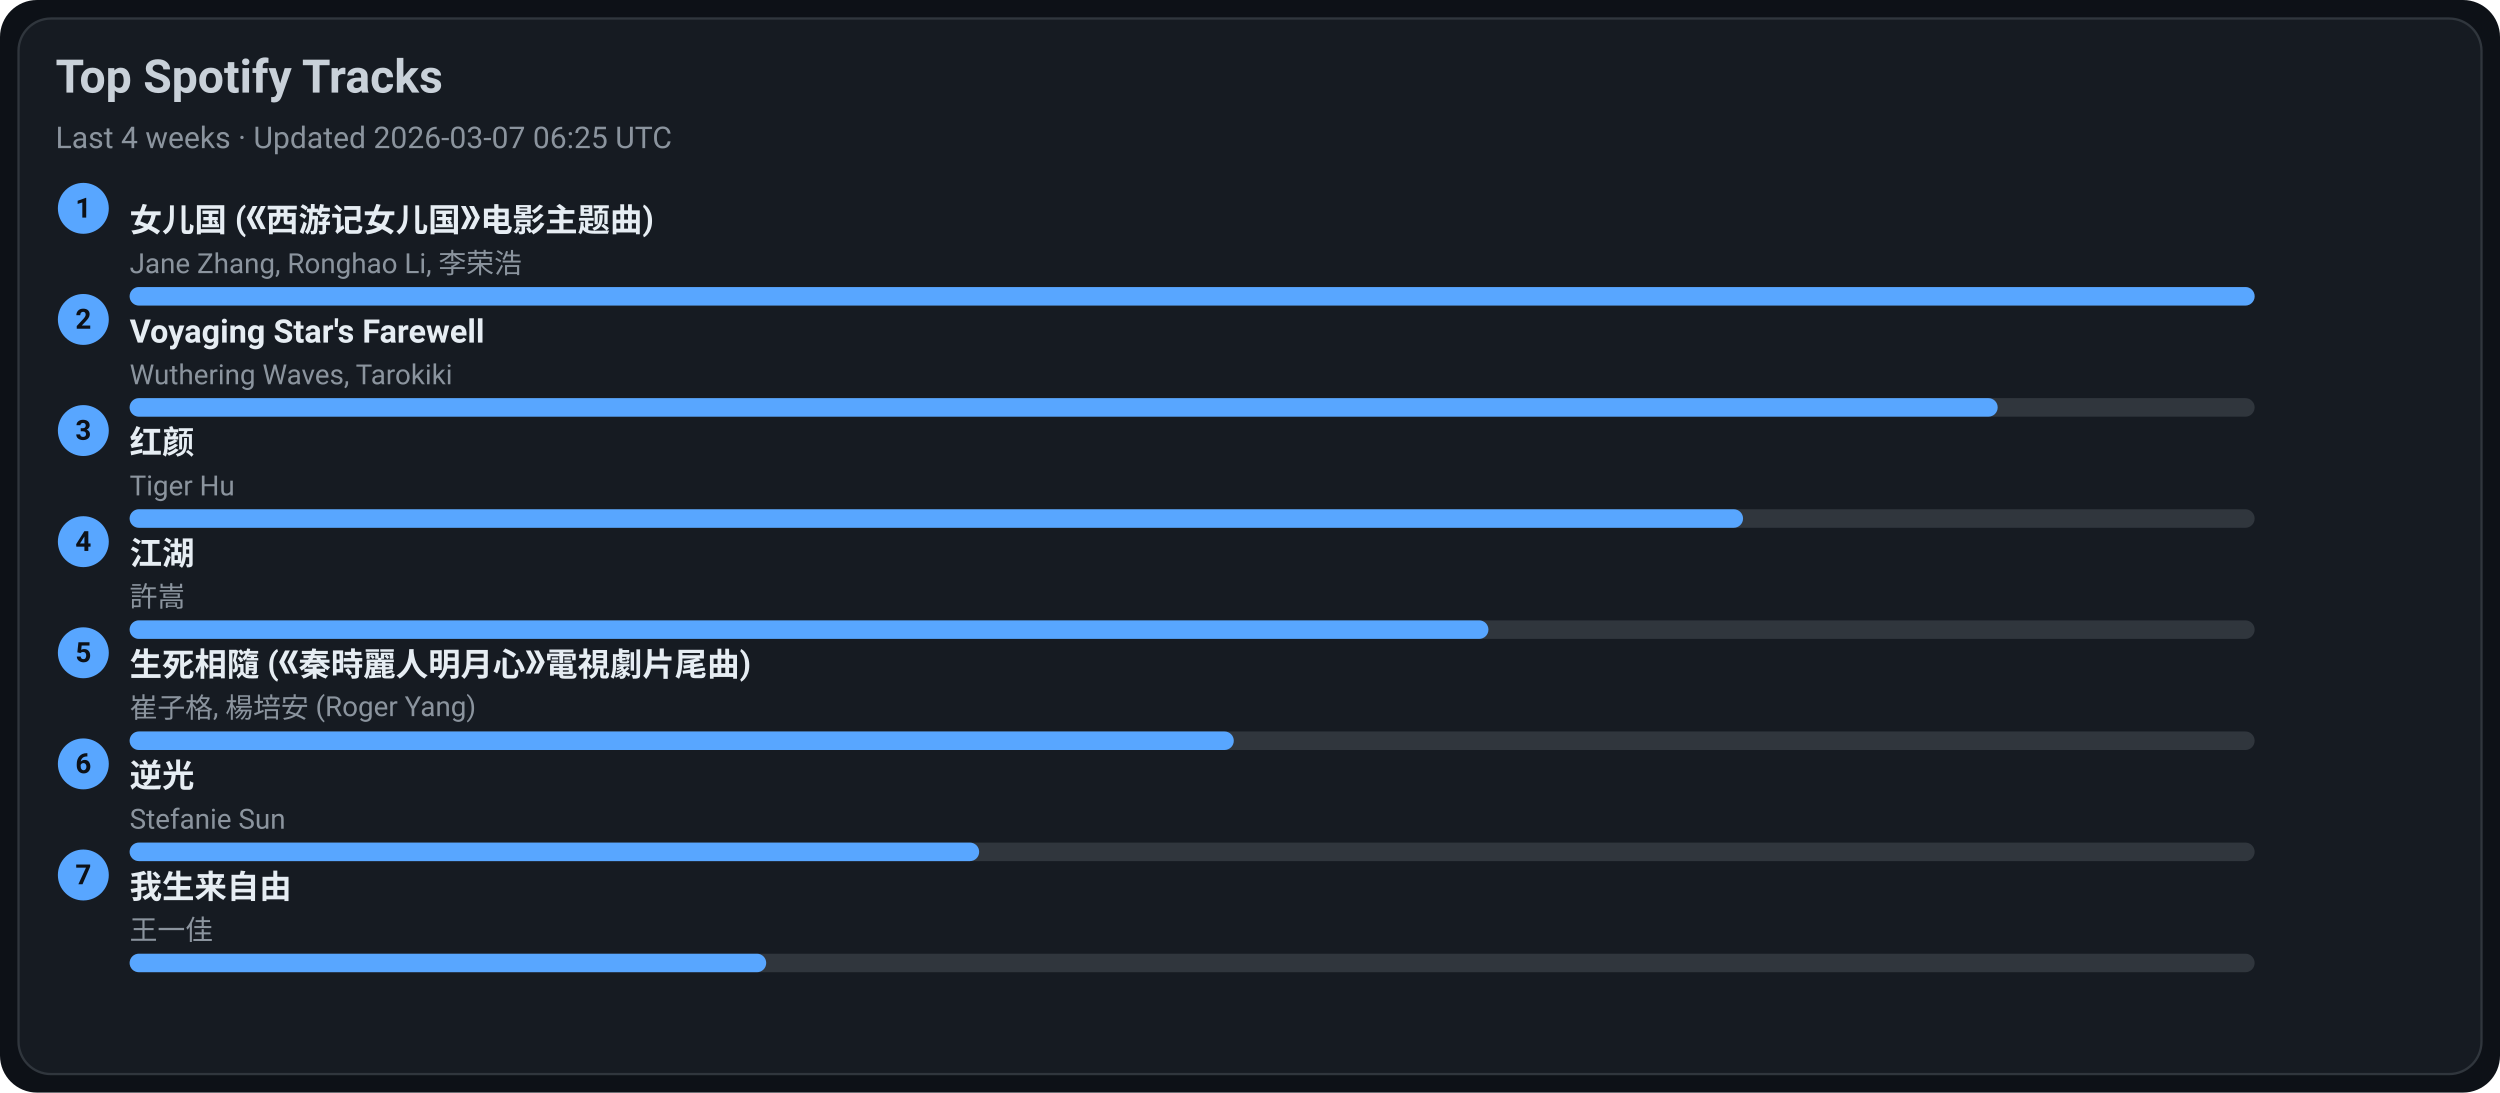
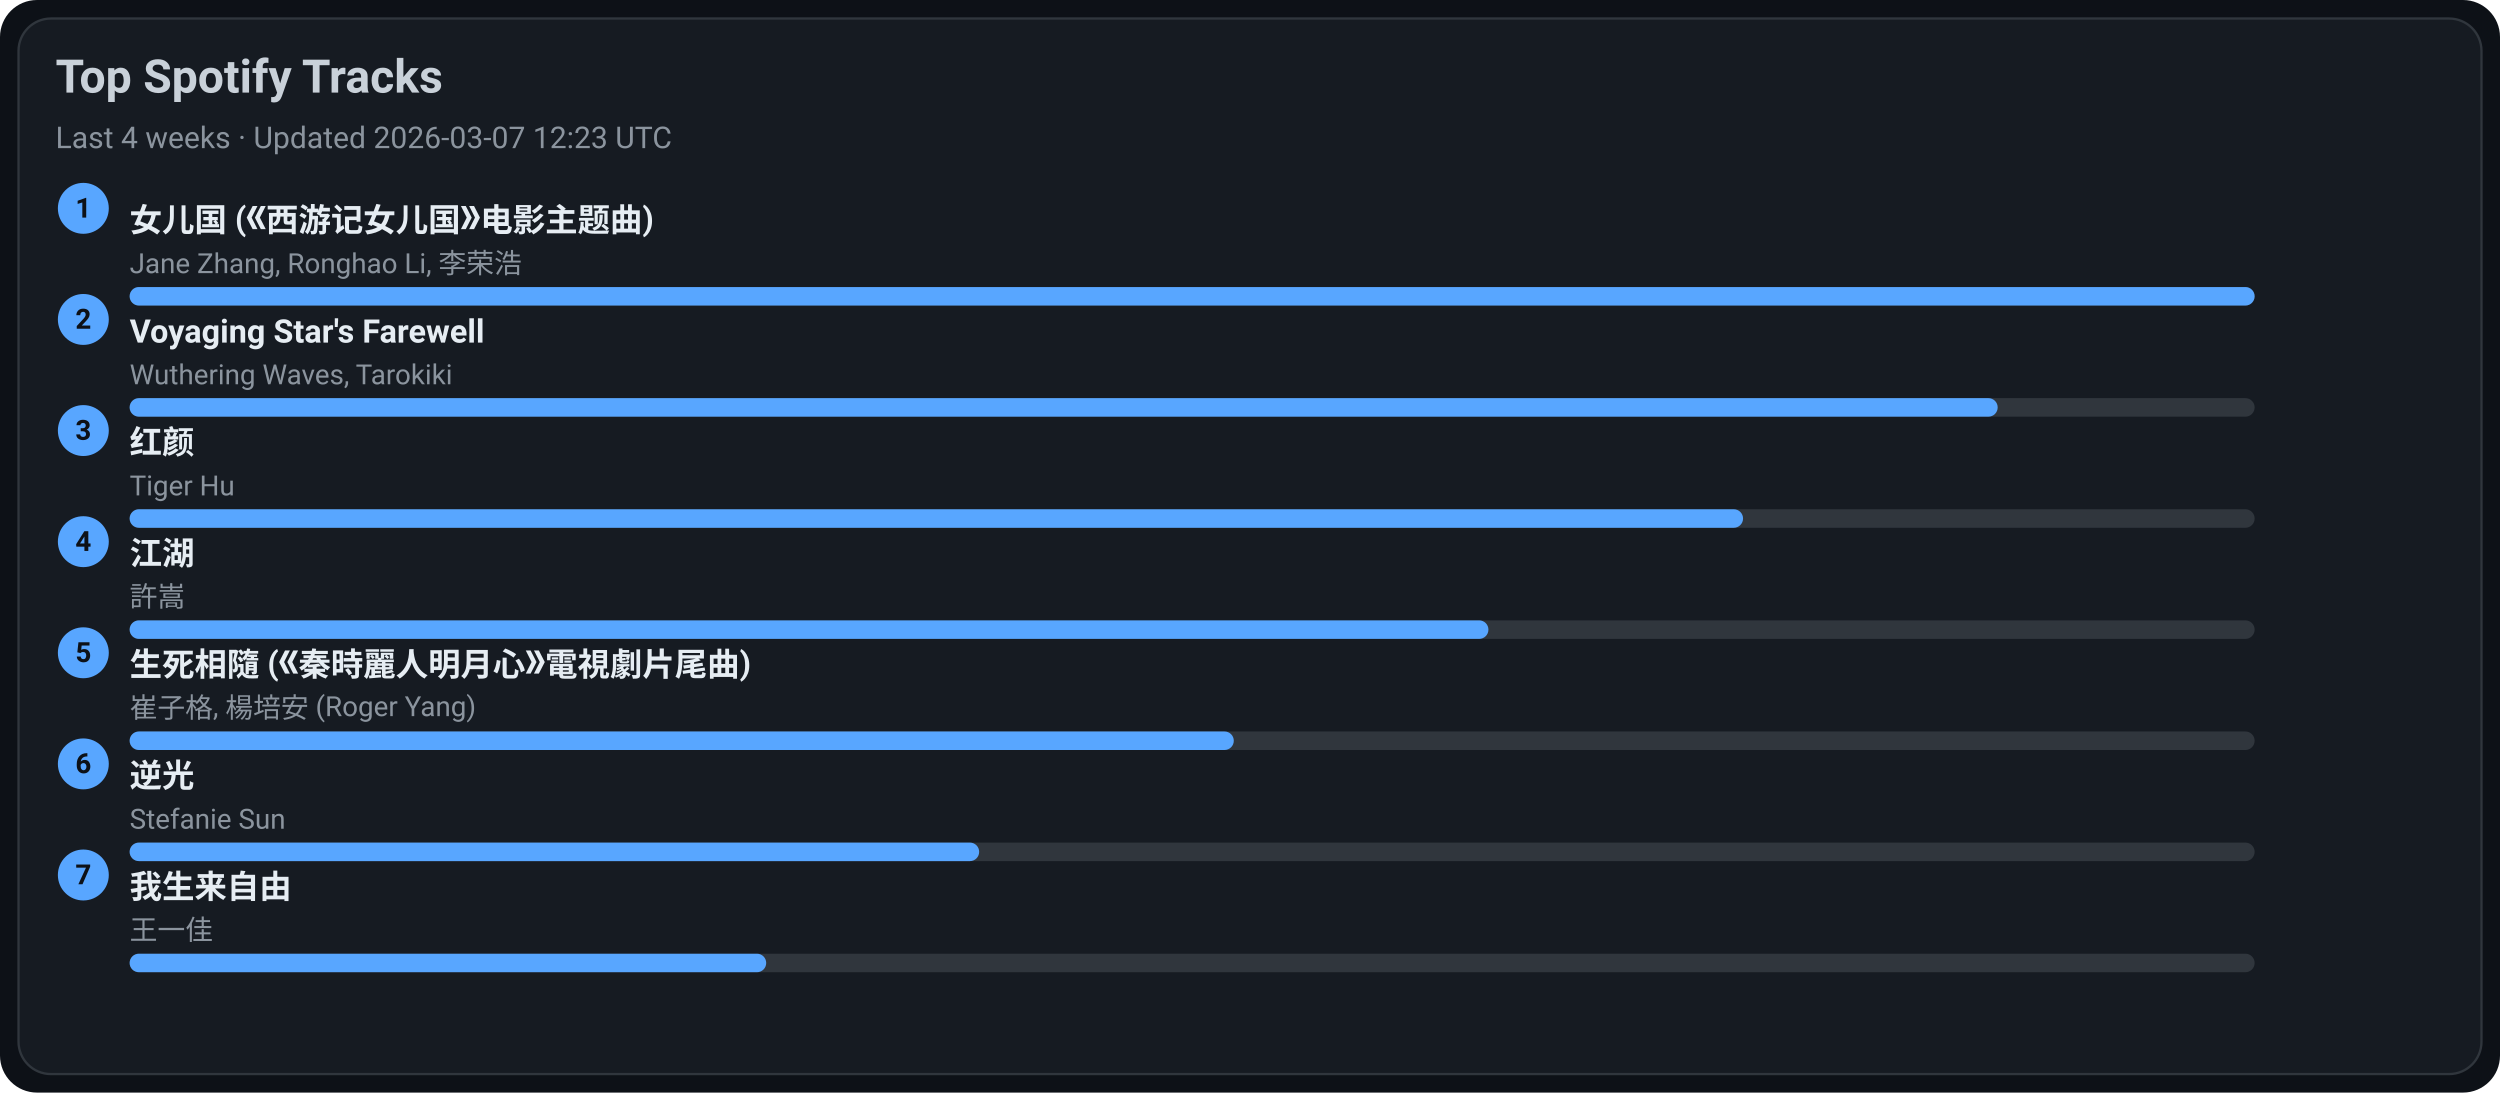
<svg xmlns="http://www.w3.org/2000/svg" width="1080" height="472" viewBox="0 0 1080 472">
  <style>text{font-family:-apple-system,BlinkMacSystemFont,Segoe UI,Roboto,Ubuntu,Helvetica Neue,Arial,Noto Sans,sans-serif}</style>
  <rect width="1080" height="472" rx="16" fill="#0d1117" />
  <rect x="8" y="8" width="1064" height="456" rx="14" fill="#161b22" stroke="#30363d" />
  <text x="24" y="40" font-size="20" fill="#c9d1d9" font-weight="600">Top Spotify Tracks</text>
-   <text x="24" y="64" font-size="13" fill="#8b949e">Last 4 weeks · Updated 2026-03-07 06:25 UTC</text>
+   <text x="24" y="64" font-size="13" fill="#8b949e">Last 4 weeks · Updated 2026-03-07 12:23 UTC</text>
  <circle cx="36" cy="90" r="11" fill="#58a6ff" />
  <text x="36" y="94" text-anchor="middle" font-size="12" fill="#0d1117" font-weight="700">1</text>
  <a href="https://open.spotify.com/track/5vfCdwOheQGcrR91ATpL2k" target="_blank" rel="noopener noreferrer">
    <text x="56" y="100" font-size="14" fill="#e6edf3" font-weight="600">女儿国 (《西游记女儿国》电影主题曲)</text>
  </a>
  <text x="56" y="118" font-size="12" fill="#8b949e">Jane Zhang, Ronghao Li, 李荣浩</text>
  <rect x="56" y="124" width="918" height="8" rx="4" fill="#30363d" />
  <rect x="56" y="124" width="918" height="8" rx="4" fill="#58a6ff" />
  <circle cx="36" cy="138" r="11" fill="#58a6ff" />
  <text x="36" y="142" text-anchor="middle" font-size="12" fill="#0d1117" font-weight="700">2</text>
  <a href="https://open.spotify.com/track/3uI2KolgU1Pt41ywffsggr" target="_blank" rel="noopener noreferrer">
    <text x="56" y="148" font-size="14" fill="#e6edf3" font-weight="600">Voyaging Star's Farewell</text>
  </a>
  <text x="56" y="166" font-size="12" fill="#8b949e">Wuthering Waves, Tarokiki</text>
  <rect x="56" y="172" width="918" height="8" rx="4" fill="#30363d" />
  <rect x="56" y="172" width="807" height="8" rx="4" fill="#58a6ff" />
  <circle cx="36" cy="186" r="11" fill="#58a6ff" />
  <text x="36" y="190" text-anchor="middle" font-size="12" fill="#0d1117" font-weight="700">3</text>
  <a href="https://open.spotify.com/track/6Q7OE4tvrUOIvIDY2EC5Im" target="_blank" rel="noopener noreferrer">
    <text x="56" y="196" font-size="14" fill="#e6edf3" font-weight="600">红颜</text>
  </a>
  <text x="56" y="214" font-size="12" fill="#8b949e">Tiger Hu</text>
  <rect x="56" y="220" width="918" height="8" rx="4" fill="#30363d" />
  <rect x="56" y="220" width="697" height="8" rx="4" fill="#58a6ff" />
  <circle cx="36" cy="234" r="11" fill="#58a6ff" />
  <text x="36" y="238" text-anchor="middle" font-size="12" fill="#0d1117" font-weight="700">4</text>
  <a href="https://open.spotify.com/track/03PCdwqajii1xgp7WIozzC" target="_blank" rel="noopener noreferrer">
    <text x="56" y="244" font-size="14" fill="#e6edf3" font-weight="600">江湖</text>
  </a>
  <text x="56" y="262" font-size="12" fill="#8b949e">許嵩</text>
  <rect x="56" y="268" width="918" height="8" rx="4" fill="#30363d" />
  <rect x="56" y="268" width="587" height="8" rx="4" fill="#58a6ff" />
  <circle cx="36" cy="282" r="11" fill="#58a6ff" />
  <text x="36" y="286" text-anchor="middle" font-size="12" fill="#0d1117" font-weight="700">5</text>
  <a href="https://open.spotify.com/track/6qiDtcYiZOQ4HRuC8U55EM" target="_blank" rel="noopener noreferrer">
    <text x="56" y="292" font-size="14" fill="#e6edf3" font-weight="600">生死相隨 (《秦時麗人明月心》電視劇片尾曲)</text>
  </a>
  <text x="56" y="310" font-size="12" fill="#8b949e">崔子格, 楊培安 (Roger Yang)</text>
  <rect x="56" y="316" width="918" height="8" rx="4" fill="#30363d" />
  <rect x="56" y="316" width="477" height="8" rx="4" fill="#58a6ff" />
  <circle cx="36" cy="330" r="11" fill="#58a6ff" />
  <text x="36" y="334" text-anchor="middle" font-size="12" fill="#0d1117" font-weight="700">6</text>
  <a href="https://open.spotify.com/track/4x1hB3Yg01Aq6J6q0deS9M" target="_blank" rel="noopener noreferrer">
    <text x="56" y="340" font-size="14" fill="#e6edf3" font-weight="600">逆光</text>
  </a>
  <text x="56" y="358" font-size="12" fill="#8b949e">Stefanie Sun</text>
  <rect x="56" y="364" width="918" height="8" rx="4" fill="#30363d" />
  <rect x="56" y="364" width="367" height="8" rx="4" fill="#58a6ff" />
  <circle cx="36" cy="378" r="11" fill="#58a6ff" />
  <text x="36" y="382" text-anchor="middle" font-size="12" fill="#0d1117" font-weight="700">7</text>
  <a href="https://open.spotify.com/track/0NXE97iU5uBlBrTk0CecSW" target="_blank" rel="noopener noreferrer">
    <text x="56" y="388" font-size="14" fill="#e6edf3" font-weight="600">我生来自由</text>
  </a>
  <text x="56" y="406" font-size="12" fill="#8b949e">王一佳</text>
  <rect x="56" y="412" width="918" height="8" rx="4" fill="#30363d" />
  <rect x="56" y="412" width="275" height="8" rx="4" fill="#58a6ff" />
</svg>
